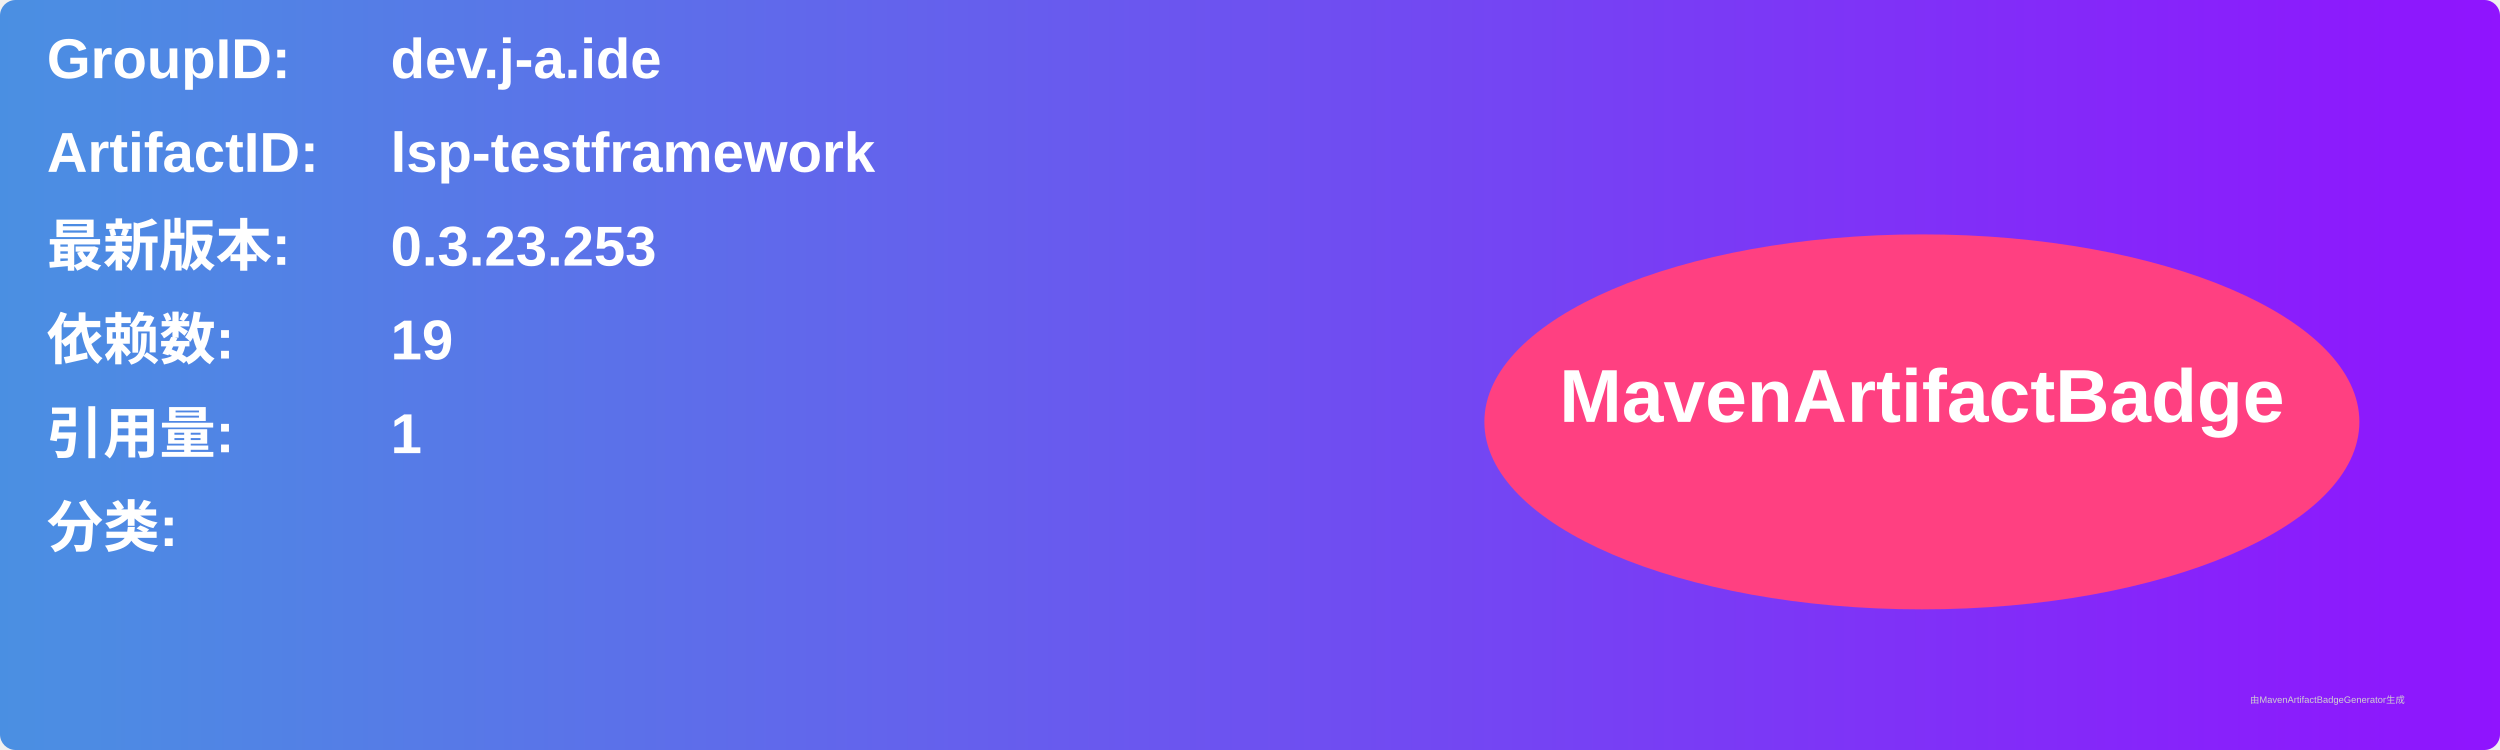
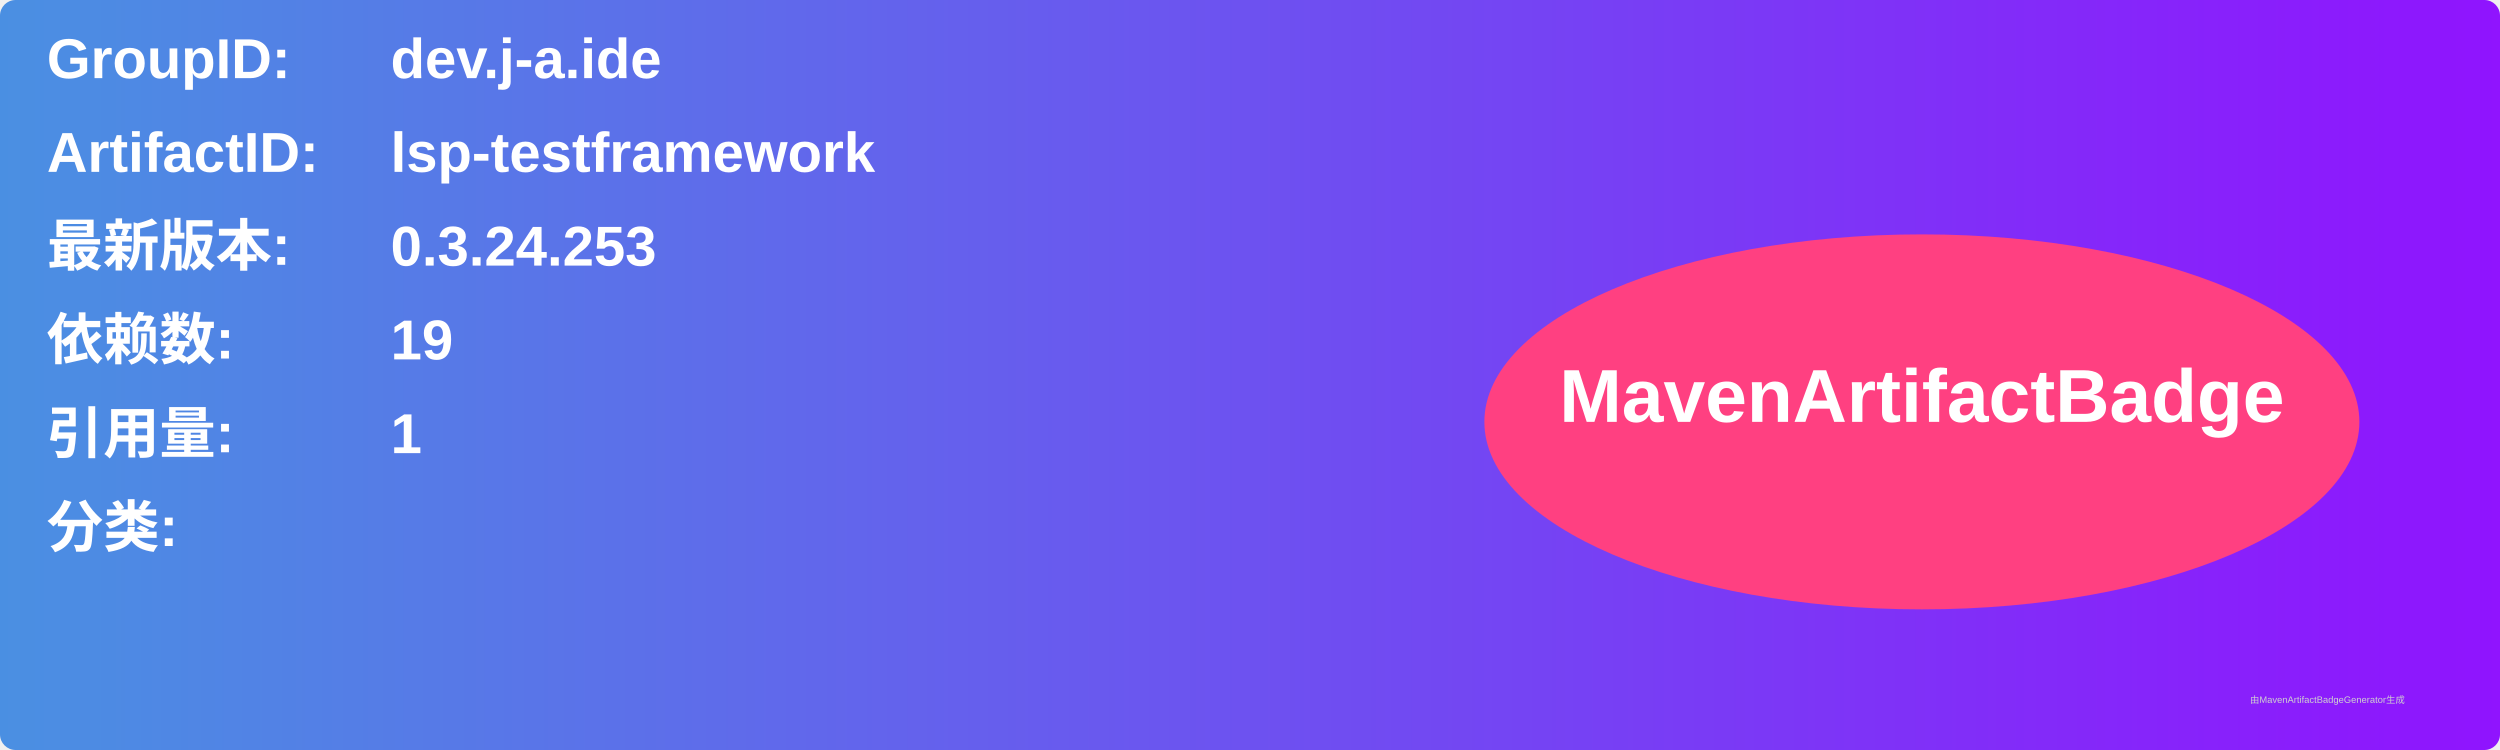
<svg xmlns="http://www.w3.org/2000/svg" width="800" height="240" viewBox="0 0 800 240">
  <linearGradient id="grad" x1="0%" y1="0%" x2="100%" y2="0%">
    <stop offset="0%" stop-color="#4a90e2" />
    <stop offset="100%" stop-color="#9013fe" />
  </linearGradient>
  <rect width="100%" height="100%" rx="5" ry="5" fill="url(#grad)" />
  <g transform="translate(15, 15)">
    <text x="0" y="10" font-family="Arial" font-size="18" fill="white" font-weight="bold" width="260">GroupID:</text>
    <text x="110" y="10" font-family="Arial" font-size="18" fill="white" font-weight="bold" width="460">dev.j-a.ide</text>
    <text x="0" y="40" font-family="Arial" font-size="18" fill="white" font-weight="bold" width="260">ArtifactID:</text>
    <text x="110" y="40" font-family="Arial" font-size="18" fill="white" font-weight="bold" width="460">lsp-testframework</text>
    <text x="0" y="70" font-family="Arial" font-size="18" fill="white" font-weight="bold">最新版本:</text>
    <text x="110" y="70" font-family="Arial" font-size="18" fill="white" font-weight="bold">
-       <tspan font-weight="bold">0.3.23.253</tspan>
+       <tspan font-weight="bold">0.3.24.253</tspan>
    </text>
    <text x="0" y="100" font-family="Arial" font-size="18" fill="white" font-weight="bold">依赖数: </text>
    <text x="110" y="100" font-family="Arial" font-size="18" fill="white">
      <tspan font-weight="bold">19</tspan>
    </text>
    <text x="0" y="130" font-family="Arial" font-size="18" fill="white" font-weight="bold">引用量: </text>
    <text x="110" y="130" font-family="Arial" font-size="18" fill="white">
      <tspan font-weight="bold">1</tspan>
    </text>
    <text x="0" y="160" font-family="Arial" font-size="18" fill="white" font-weight="bold">分类:</text>
    <text x="10" y="190" font-family="Arial" font-size="10" fill="white">
      <tspan font-weight="bold" />
    </text>
    <ellipse cx="600" cy="120" rx="140" ry="60" fill="#ff4081" />
    <text x="600" y="120" text-anchor="middle" font-family="Arial" font-size="24" fill="white" font-weight="bold">MavenArtifactBadge</text>
  </g>
  <text x="720" y="225" font-family="Arial" font-size="3" fill="#d0d0d0">由MavenArtifactBadgeGenerator生成</text>
</svg>
